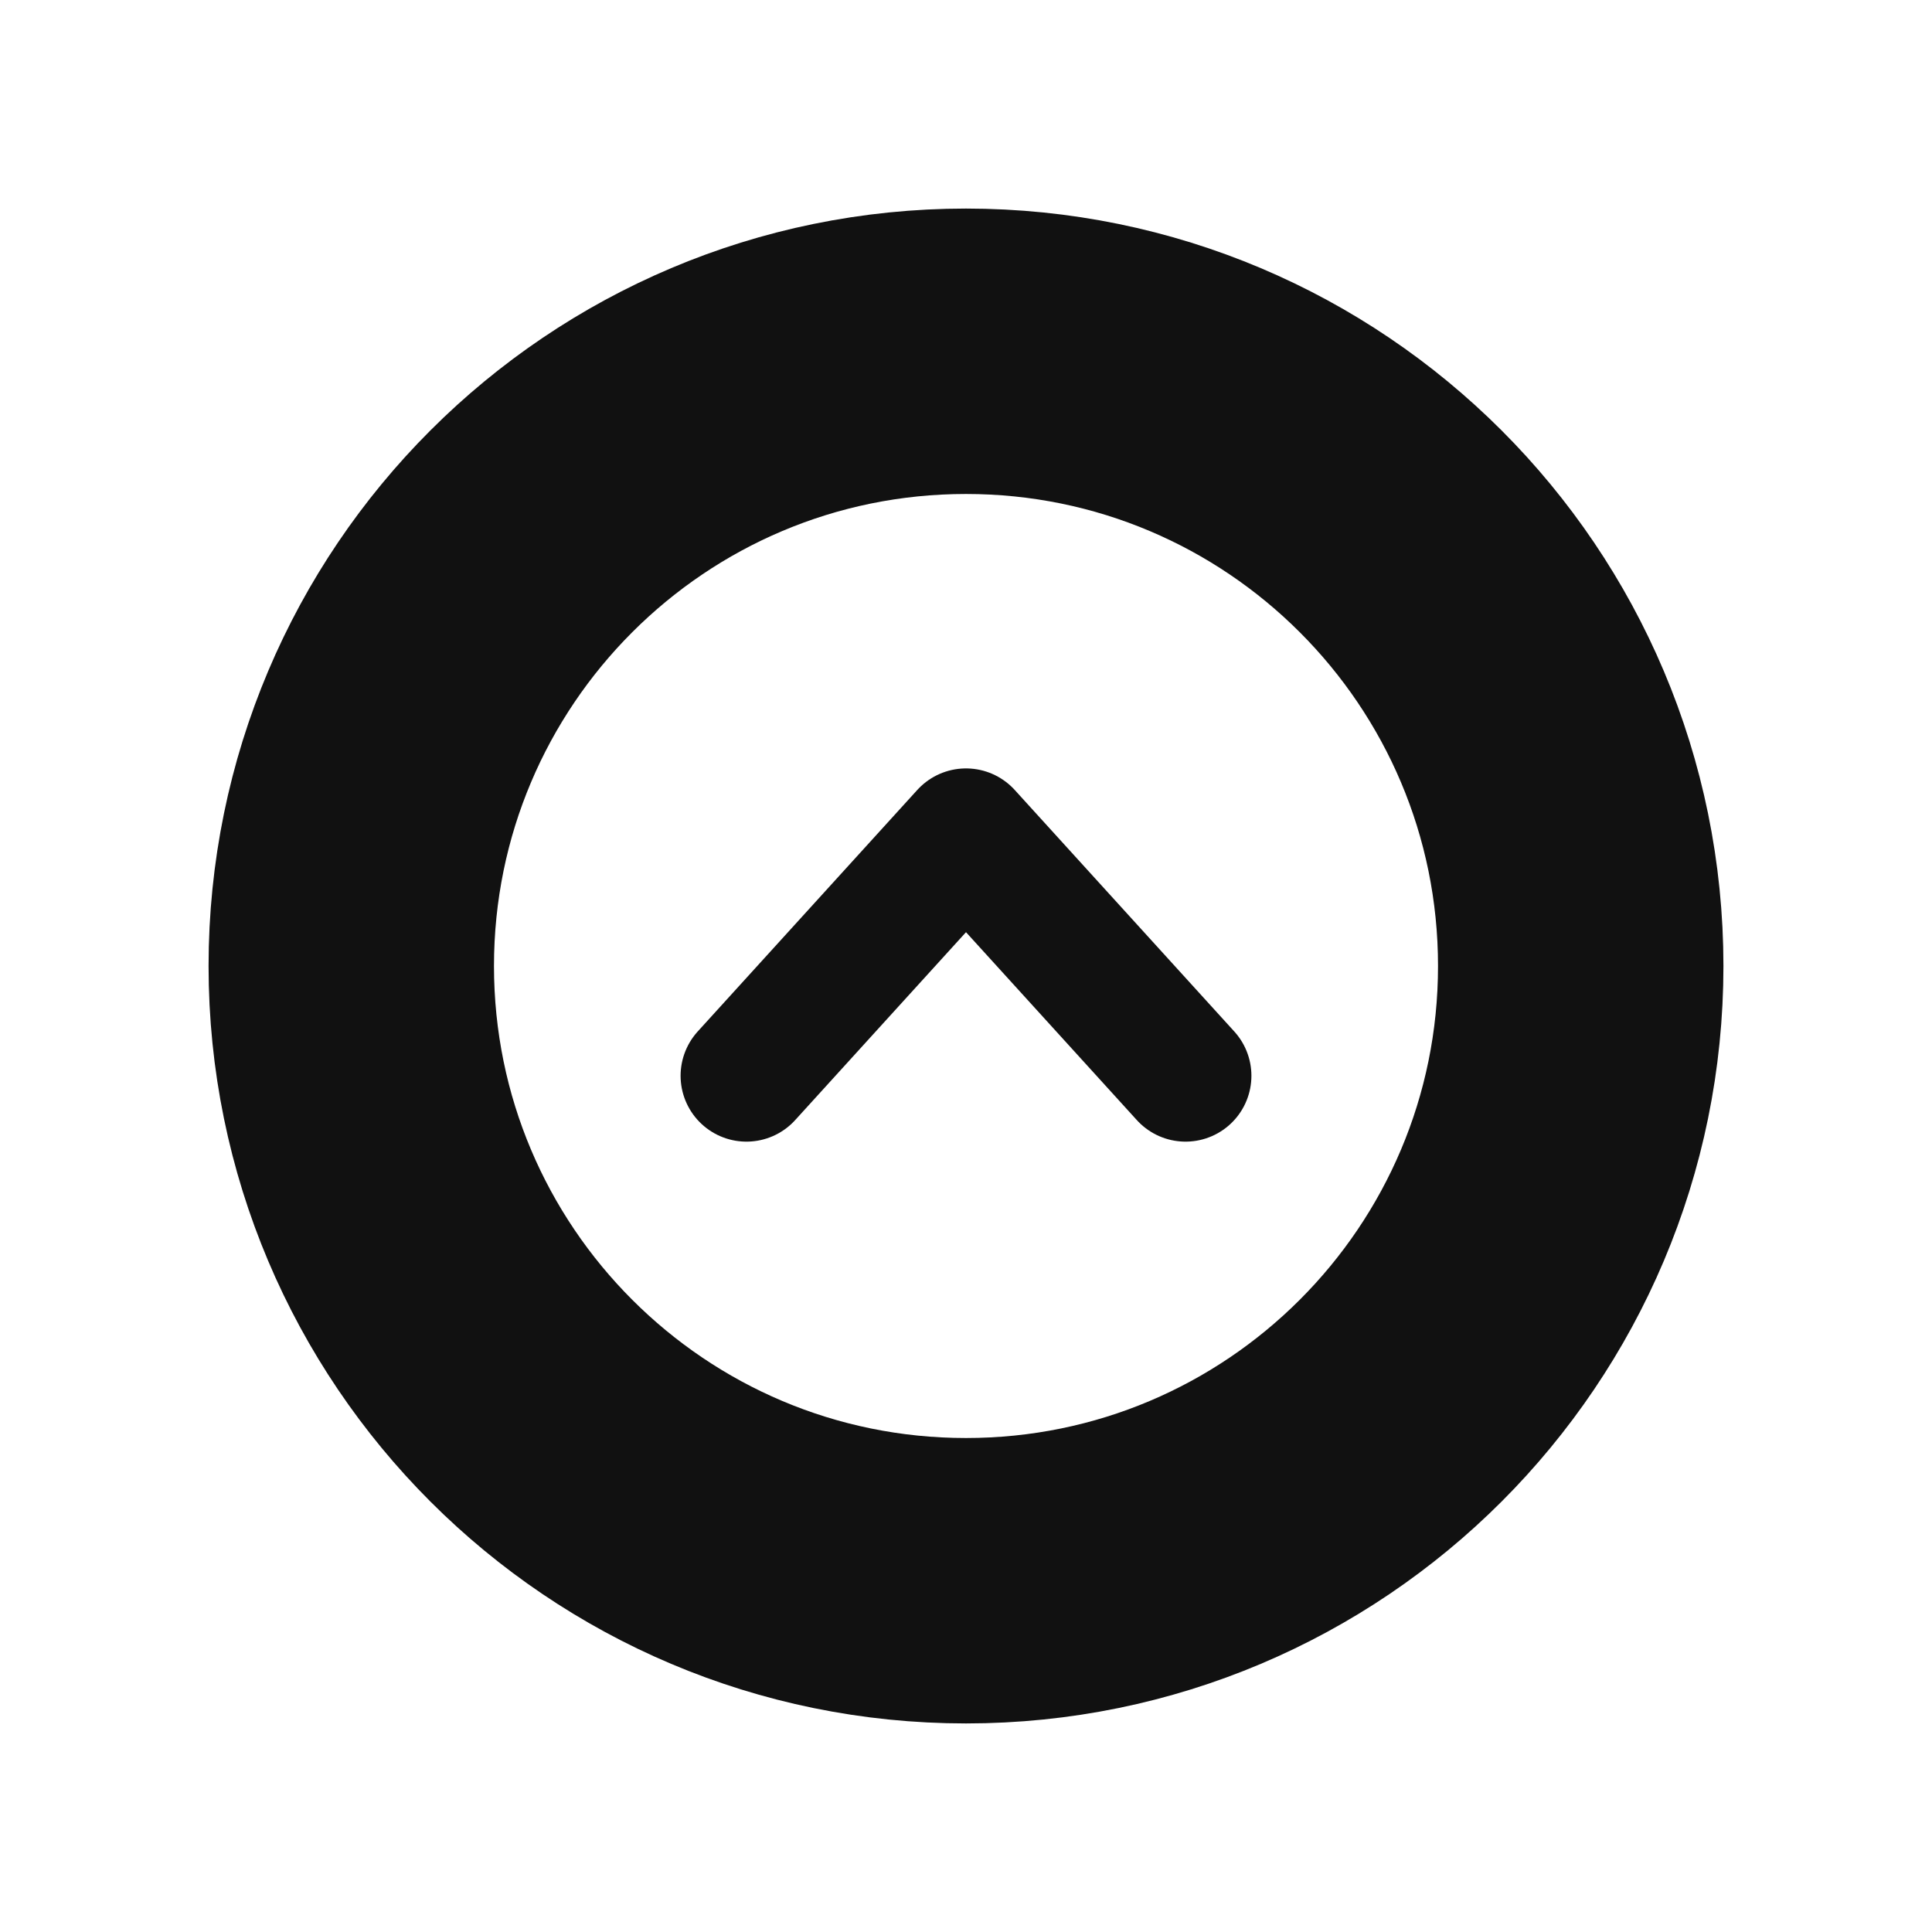
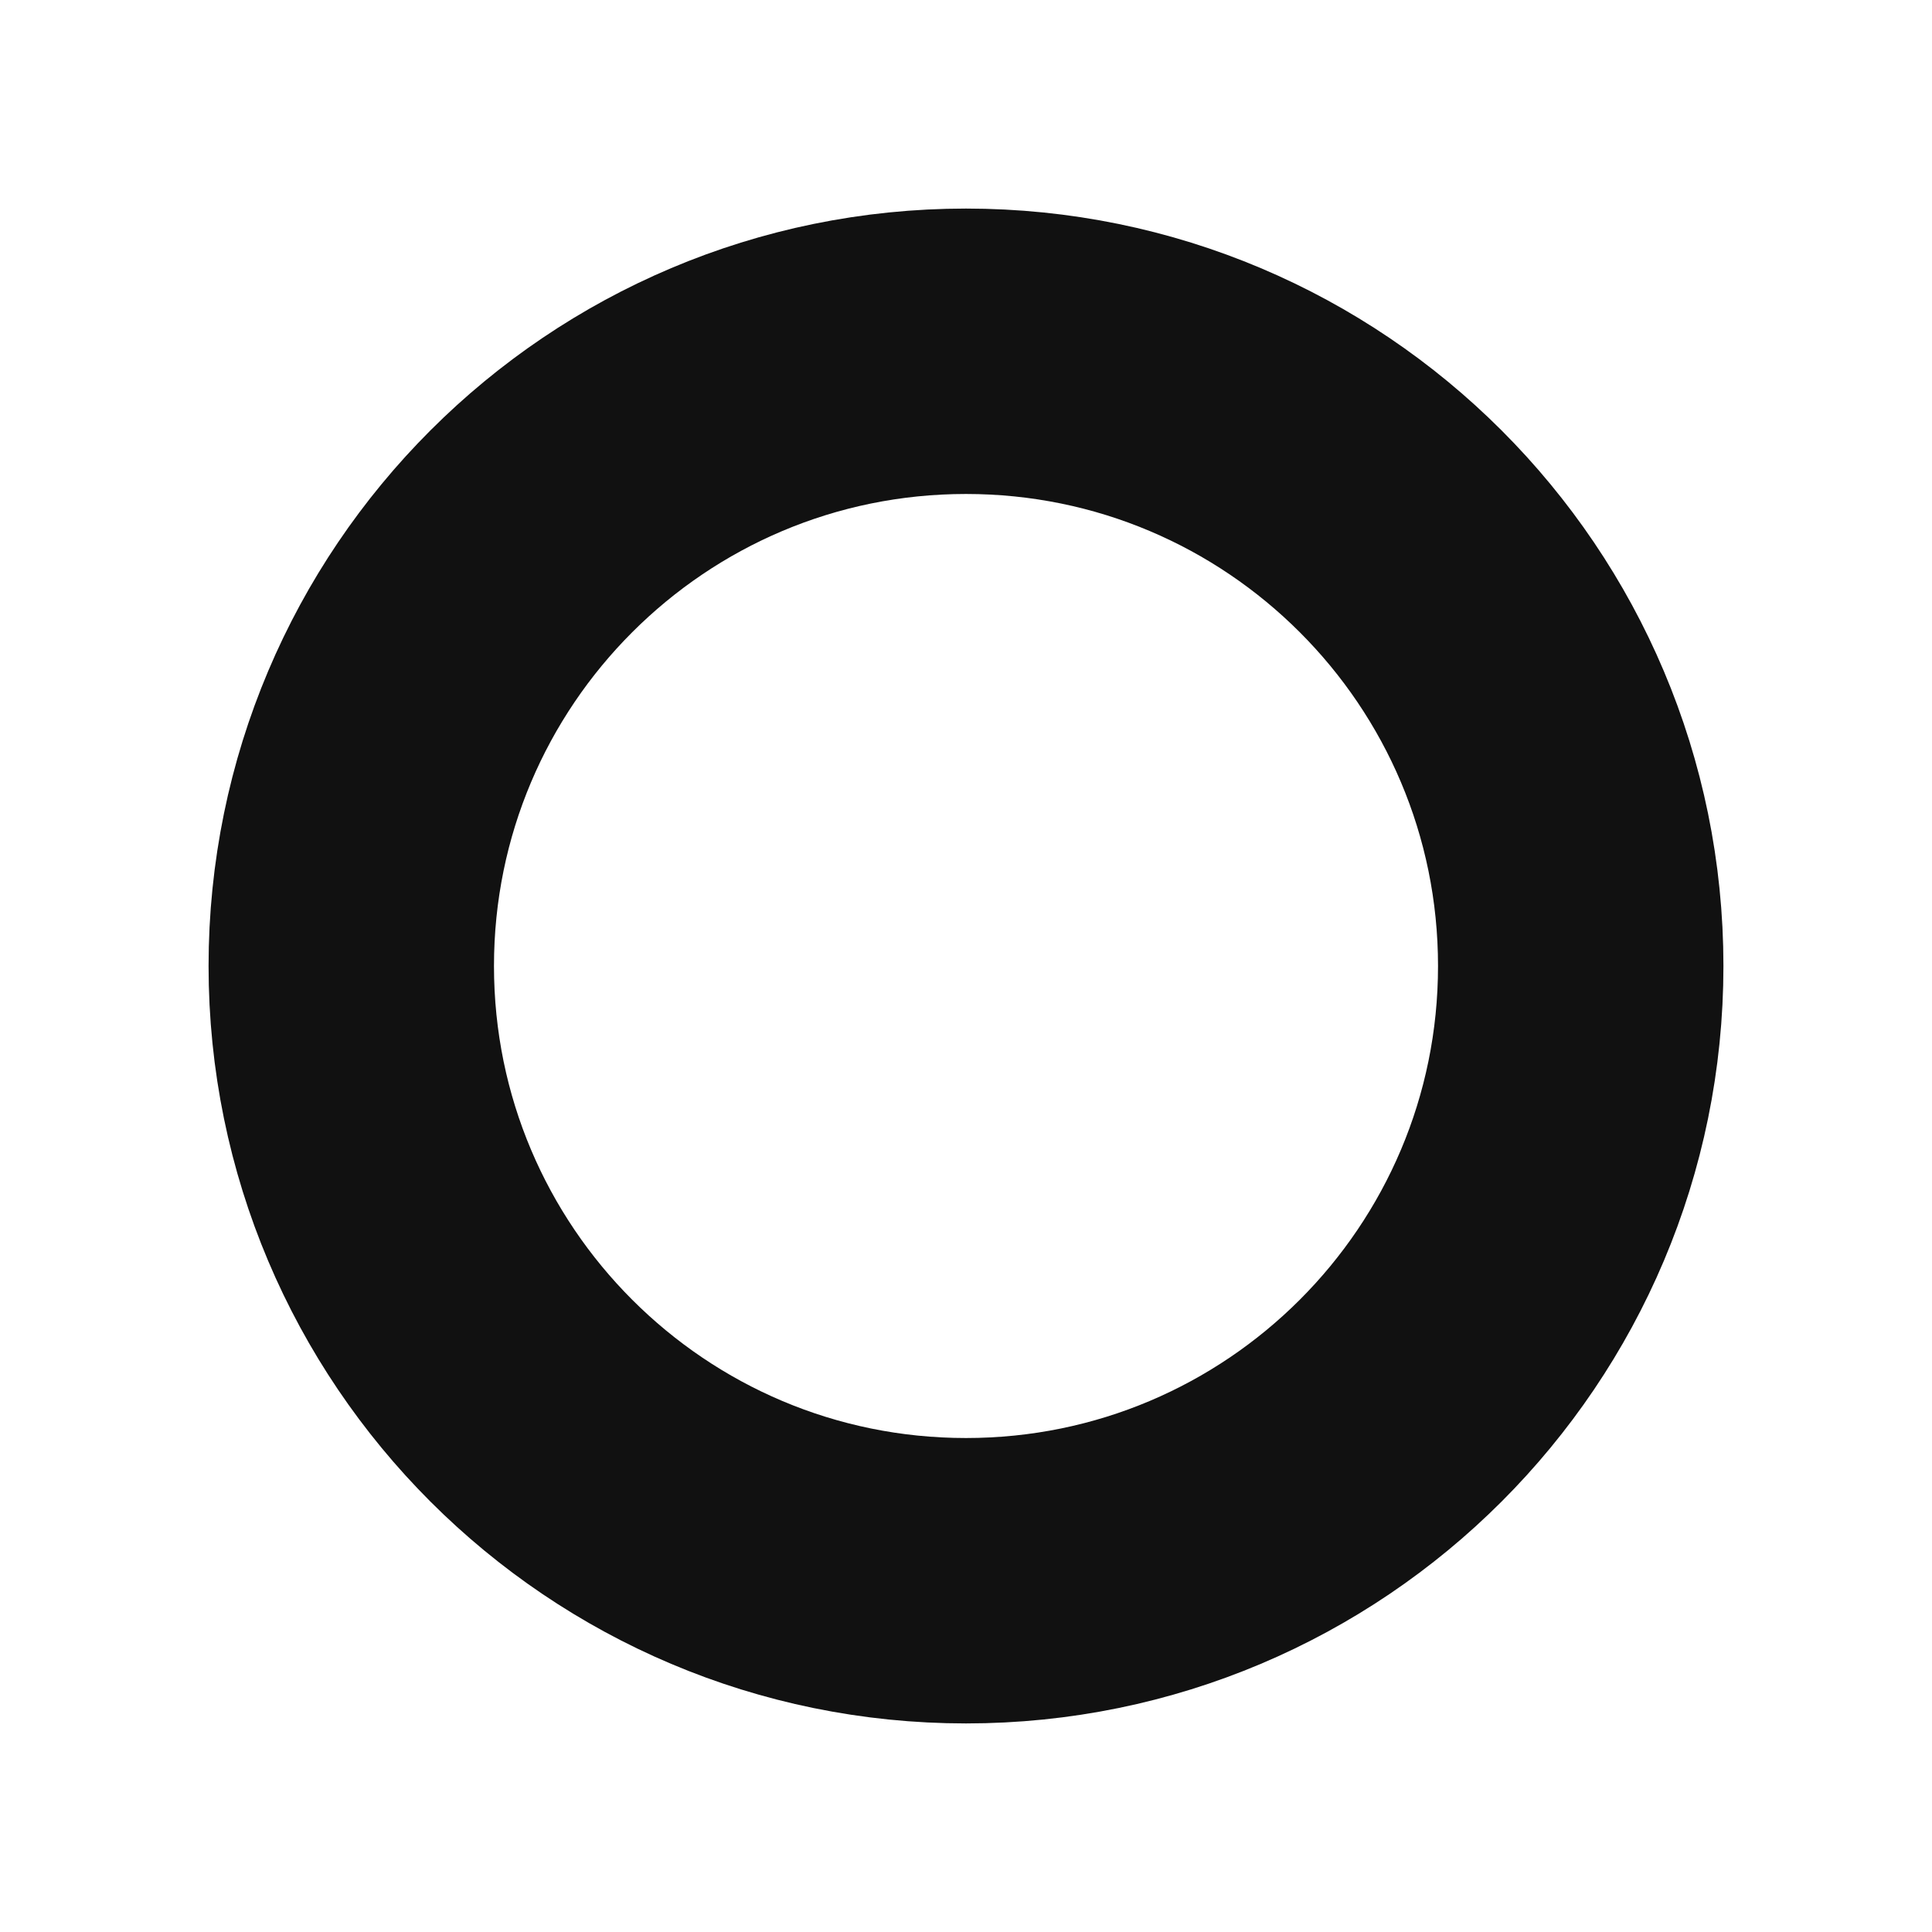
<svg xmlns="http://www.w3.org/2000/svg" viewBox="-4 -4 88 88">
  <circle cx="40" cy="40" r="28" fill="none" stroke="#111" stroke-width="13" />
-   <path d="M30 45 L40 34 L50 45" fill="none" stroke="#111" stroke-width="6" stroke-linecap="round" stroke-linejoin="round" />
</svg>
